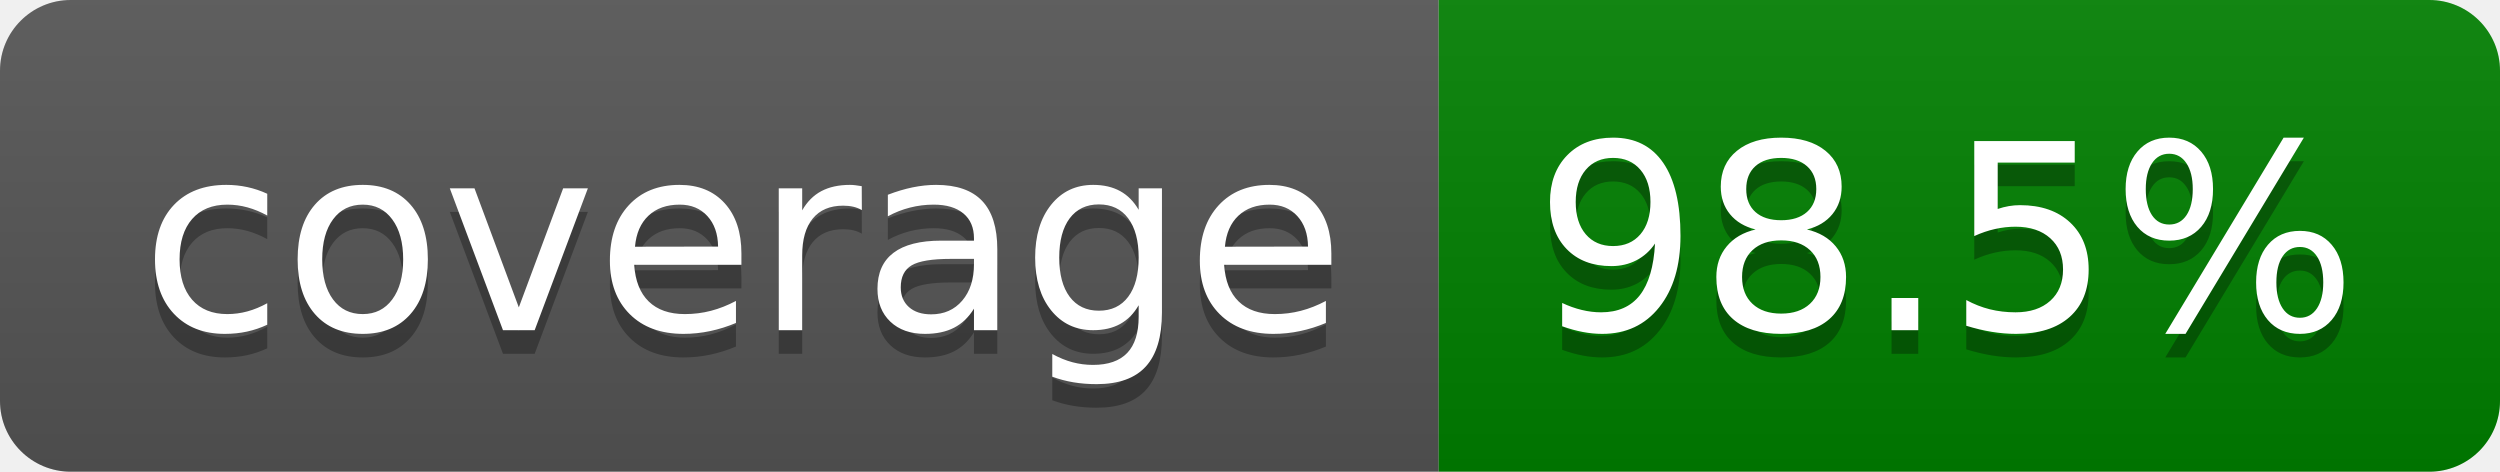
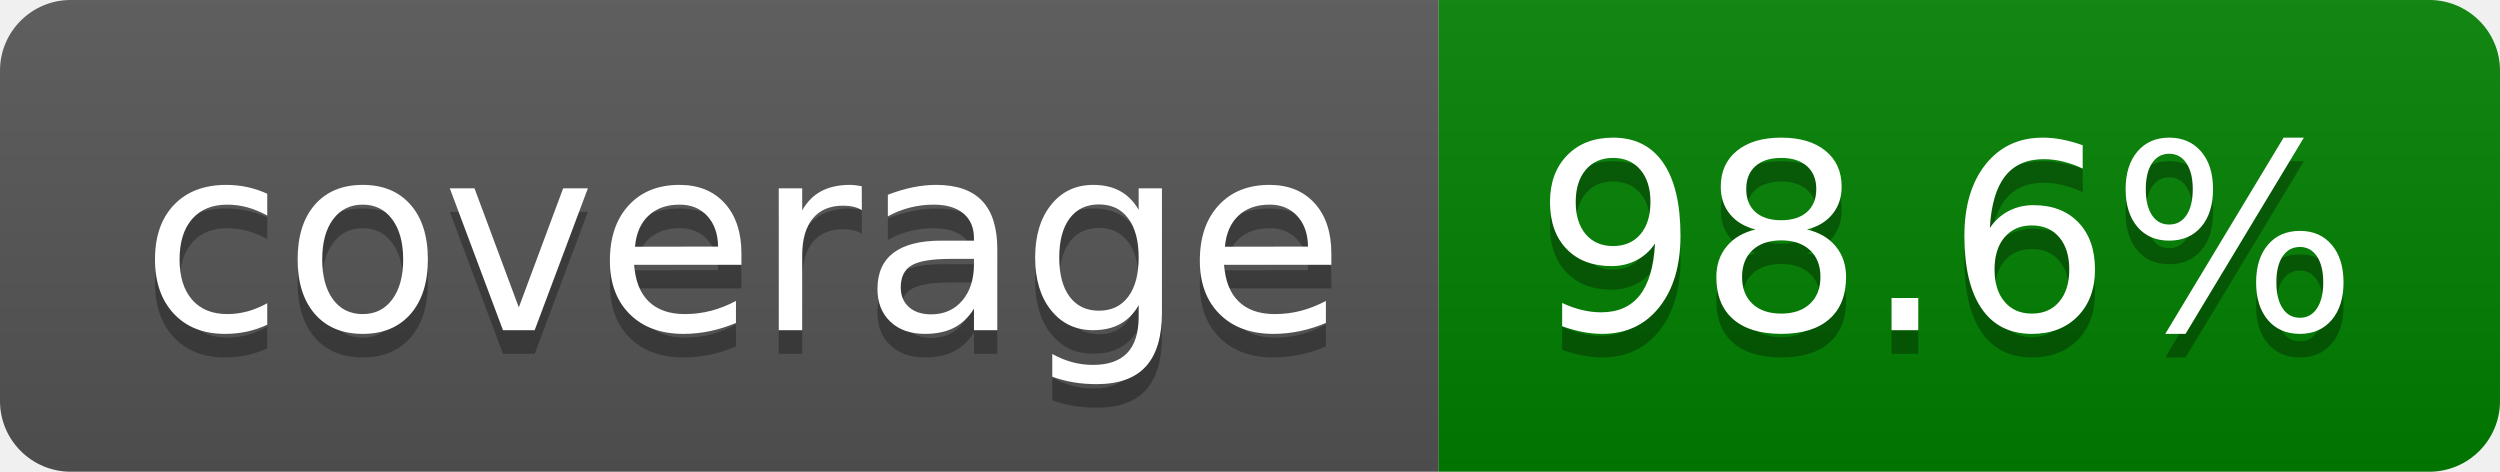
- <svg xmlns="http://www.w3.org/2000/svg" width="106" height="20" role="img" aria-label="coverage: 98.5%">
+ <svg xmlns="http://www.w3.org/2000/svg" width="106" height="20" role="img" aria-label="coverage: 98.6%">
  <linearGradient id="s" x2="0" y2="100%">
    <stop offset="0" stop-color="#bbb" stop-opacity=".1" />
    <stop offset="1" stop-opacity=".1" />
  </linearGradient>
  <clipPath id="r">
    <rect width="106" height="20" rx="3" fill="#fff" />
  </clipPath>
  <g clip-path="url(#r)">
    <rect width="61" height="20" fill="#555" />
    <rect x="61" width="45" height="20" fill="green" />
    <rect width="106" height="20" fill="url(#s)" />
  </g>
  <g fill="#fff" text-anchor="middle" font-family="Verdana,Geneva,DejaVu Sans,sans-serif" text-rendering="geometricPrecision" font-size="110">
    <text aria-hidden="true" x="315" y="150" fill="#010101" fill-opacity=".3" transform="scale(.1)" textLength="510">coverage</text>
    <text x="315" y="140" transform="scale(.1)" fill="#fff" textLength="510">coverage</text>
-     <text aria-hidden="true" x="825" y="150" fill="#010101" fill-opacity=".3" transform="scale(.1)" textLength="350">98.5%</text>
-     <text x="825" y="140" transform="scale(.1)" fill="#fff" textLength="350">98.5%</text>
+     <text aria-hidden="true" x="825" y="150" fill="#010101" fill-opacity=".3" transform="scale(.1)" textLength="350">98.6%</text>
+     <text x="825" y="140" transform="scale(.1)" fill="#fff" textLength="350">98.6%</text>
  </g>
</svg>
